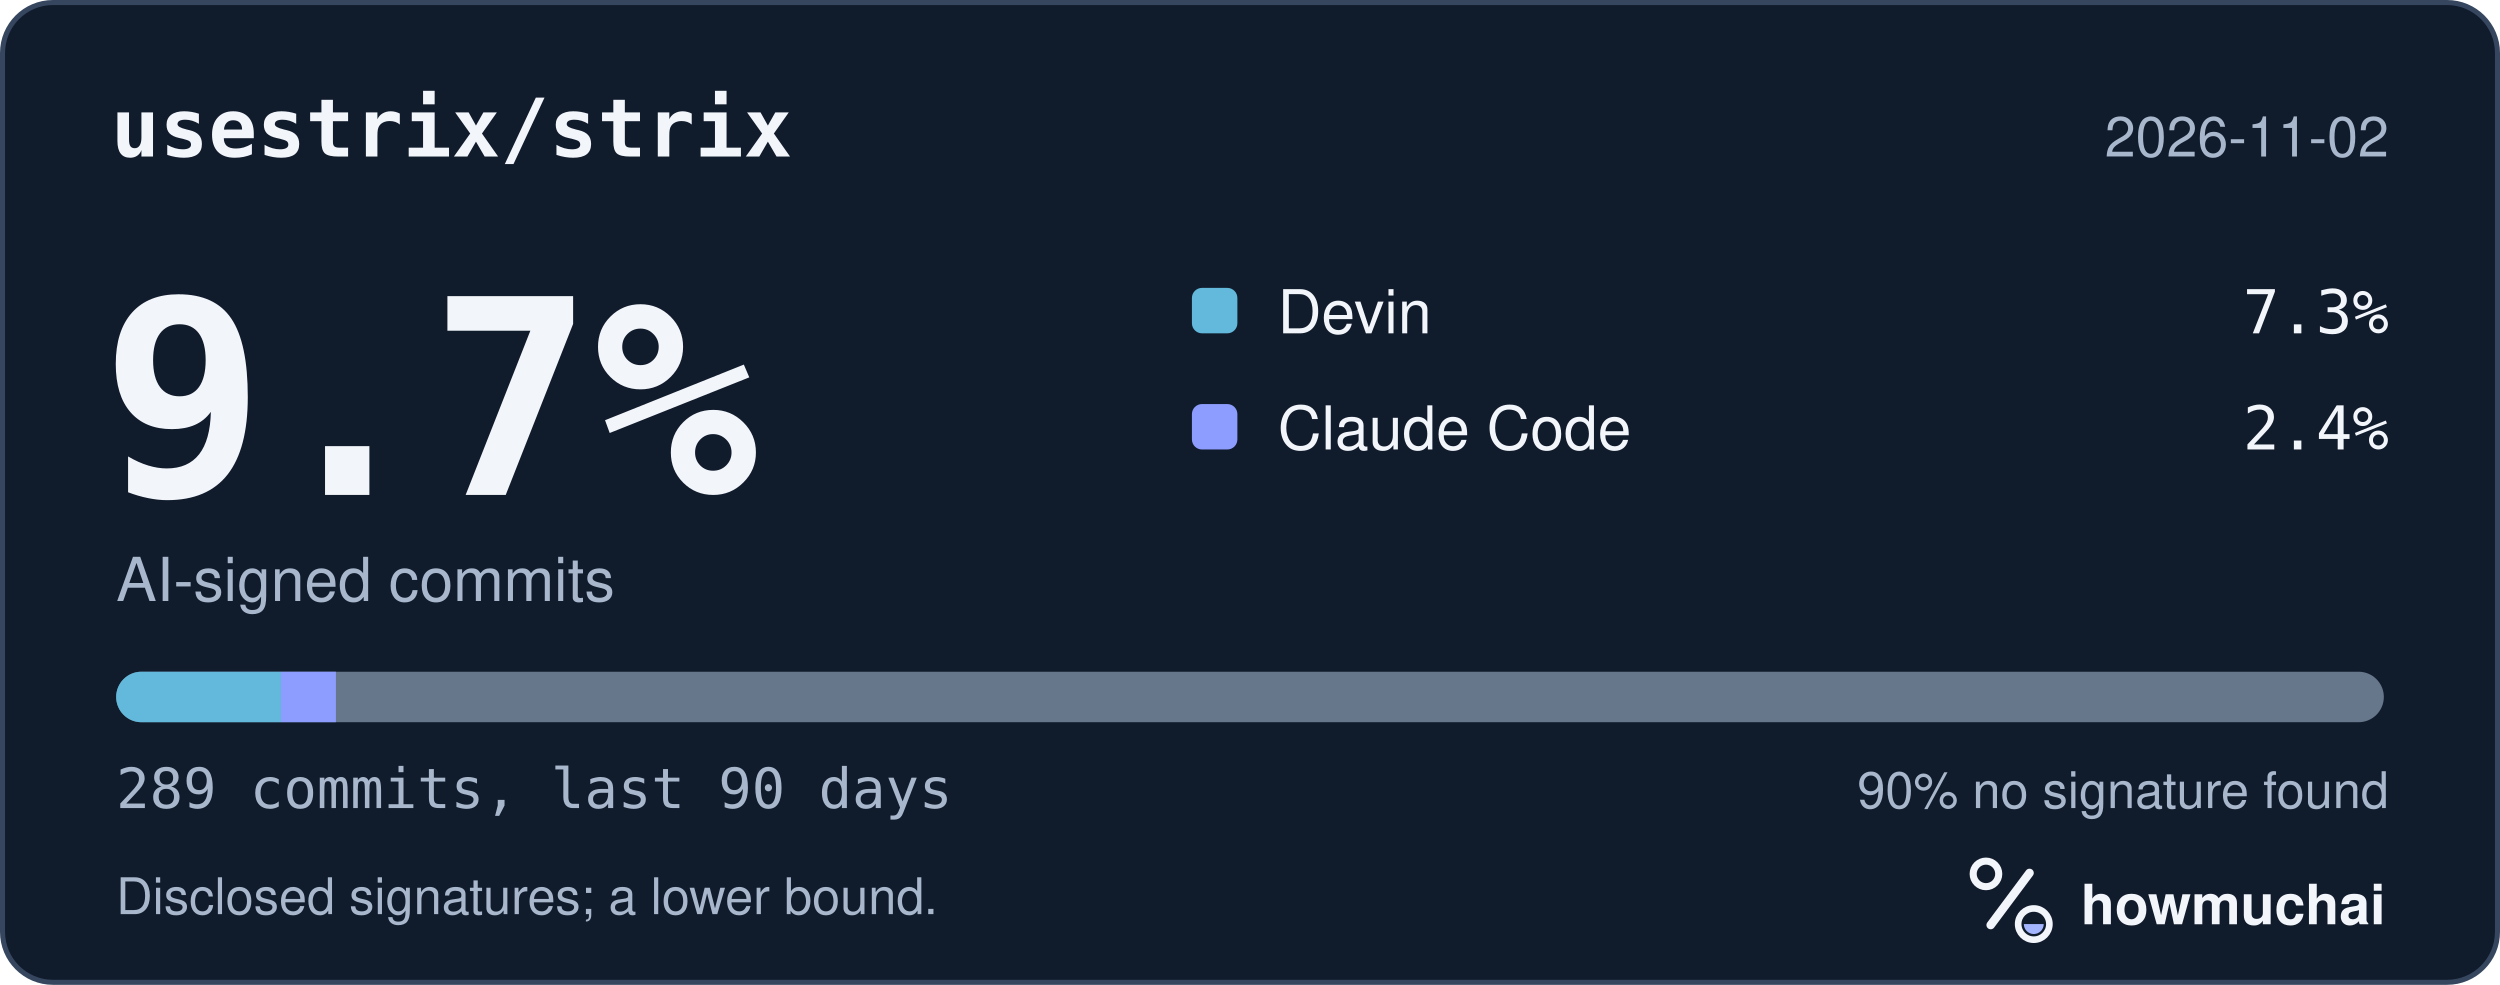
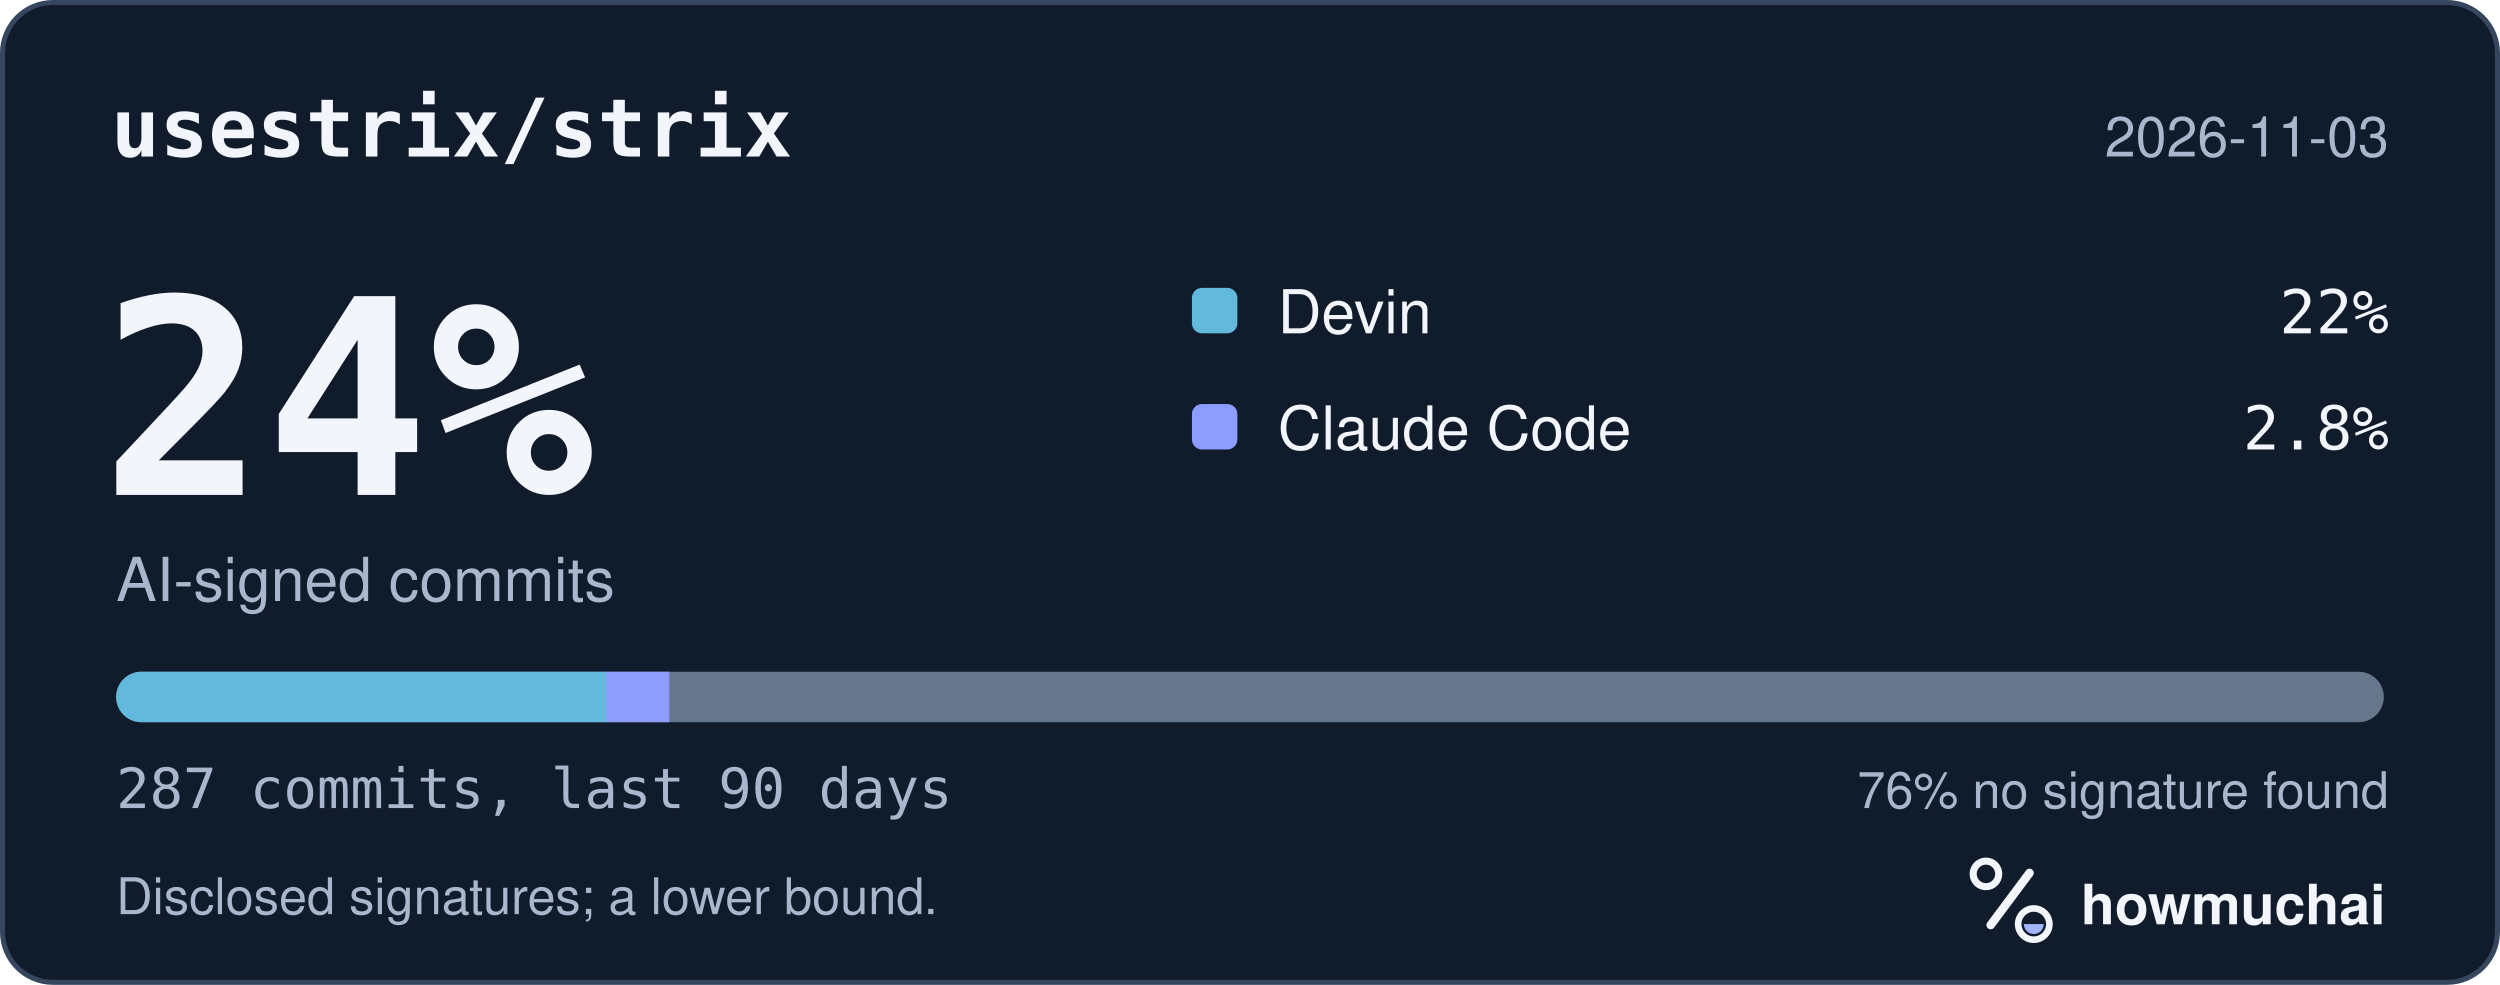
<svg xmlns="http://www.w3.org/2000/svg" width="495" height="195" viewBox="0 0 495 195" role="img" aria-labelledby="hm-t hm-d">
  <rect x="0.5" y="0.5" width="494" height="194" rx="10" fill="#101B2C" stroke="#35465E" />
  <text x="22" y="31" fill="#F2F5FA" font-family="ui-monospace, SF Mono, Menlo, Consolas, IBM Plex Mono, monospace" font-size="16" font-weight="600">usestrix/strix</text>
-   <text x="473" y="31" fill="#A8B7CC" font-family="-apple-system, BlinkMacSystemFont, Segoe UI, Helvetica, Arial, Fira Sans, sans-serif" font-size="11" text-anchor="end">2026-11-02</text>
-   <text x="20" y="98" fill="#F2F5FA" font-family="ui-monospace, SF Mono, Menlo, Consolas, IBM Plex Mono, monospace" font-size="54" font-weight="700">9.7%</text>
+   <text x="473" y="31" fill="#A8B7CC" font-family="-apple-system, BlinkMacSystemFont, Segoe UI, Helvetica, Arial, Fira Sans, sans-serif" font-size="11" text-anchor="end">2026-11-03</text>
+   <text x="20" y="98" fill="#F2F5FA" font-family="ui-monospace, SF Mono, Menlo, Consolas, IBM Plex Mono, monospace" font-size="54" font-weight="700">24%</text>
  <text x="23" y="119" fill="#A8B7CC" font-family="-apple-system, BlinkMacSystemFont, Segoe UI, Helvetica, Arial, Fira Sans, sans-serif" font-size="12">AI-signed commits</text>
  <rect x="236" y="57" width="9" height="9" rx="2" fill="#62B9DB" />
  <text x="253" y="66" fill="#F2F5FA" font-family="-apple-system, BlinkMacSystemFont, Segoe UI, Helvetica, Arial, Fira Sans, sans-serif" font-size="12">Devin</text>
-   <text x="473" y="66" fill="#F2F5FA" font-family="ui-monospace, SF Mono, Menlo, Consolas, IBM Plex Mono, monospace" font-size="12" text-anchor="end">7.3%</text>
+   <text x="473" y="66" fill="#F2F5FA" font-family="ui-monospace, SF Mono, Menlo, Consolas, IBM Plex Mono, monospace" font-size="12" text-anchor="end">22%</text>
  <rect x="236" y="80" width="9" height="9" rx="2" fill="#8D9DFF" />
  <text x="253" y="89" fill="#F2F5FA" font-family="-apple-system, BlinkMacSystemFont, Segoe UI, Helvetica, Arial, Fira Sans, sans-serif" font-size="12">Claude Code</text>
-   <text x="473" y="89" fill="#F2F5FA" font-family="ui-monospace, SF Mono, Menlo, Consolas, IBM Plex Mono, monospace" font-size="12" text-anchor="end">2.4%</text>
+   <text x="473" y="89" fill="#F2F5FA" font-family="ui-monospace, SF Mono, Menlo, Consolas, IBM Plex Mono, monospace" font-size="12" text-anchor="end">2.8%</text>
  <defs>
    <clipPath id="hm-bar">
      <rect x="23" y="133" width="449" height="10" rx="5" />
    </clipPath>
  </defs>
  <rect x="23" y="133" width="449" height="10" rx="5" fill="#66768B" />
  <g clip-path="url(#hm-bar)">
-     <rect x="23.00" y="133" width="32.63" height="10" fill="#62B9DB" />
-     <rect x="55.63" y="133" width="10.88" height="10" fill="#8D9DFF" />
+     <rect x="23.00" y="133" width="97.00" height="10" fill="#62B9DB" />
+     <rect x="120.00" y="133" width="12.52" height="10" fill="#8D9DFF" />
  </g>
-   <text x="23" y="160" fill="#A8B7CC" font-family="ui-monospace, SF Mono, Menlo, Consolas, IBM Plex Mono, monospace" font-size="11">289 commits, last 90 days</text>
-   <text x="473" y="160" fill="#A8B7CC" font-family="-apple-system, BlinkMacSystemFont, Segoe UI, Helvetica, Arial, Fira Sans, sans-serif" font-size="10" text-anchor="end">90% no signature found</text>
+   <text x="23" y="160" fill="#A8B7CC" font-family="ui-monospace, SF Mono, Menlo, Consolas, IBM Plex Mono, monospace" font-size="11">287 commits, last 90 days</text>
+   <text x="473" y="160" fill="#A8B7CC" font-family="-apple-system, BlinkMacSystemFont, Segoe UI, Helvetica, Arial, Fira Sans, sans-serif" font-size="10" text-anchor="end">76% no signature found</text>
  <text x="23" y="181" fill="#A8B7CC" font-family="-apple-system, BlinkMacSystemFont, Segoe UI, Helvetica, Arial, Fira Sans, sans-serif" font-size="10">Disclosed signatures; a lower bound.</text>
  <g transform="translate(386 166) scale(0.046875)">
    <circle cx="154" cy="150" r="54" fill="none" stroke="#F2F5FA" stroke-width="30" />
    <path d="M174 366 338 146" fill="none" stroke="#F2F5FA" stroke-width="36" stroke-linecap="round" />
    <circle cx="356" cy="362" r="66" fill="none" stroke="#F2F5FA" stroke-width="28" />
    <path d="M314 362a42 42 0 0 0 84 0Z" fill="#A4B5FF" />
  </g>
  <text x="412" y="183" fill="#F2F5FA" font-family="-apple-system, BlinkMacSystemFont, Segoe UI, Helvetica, Arial, Fira Sans, sans-serif" font-size="11" font-weight="650">howmuchai</text>
</svg>
